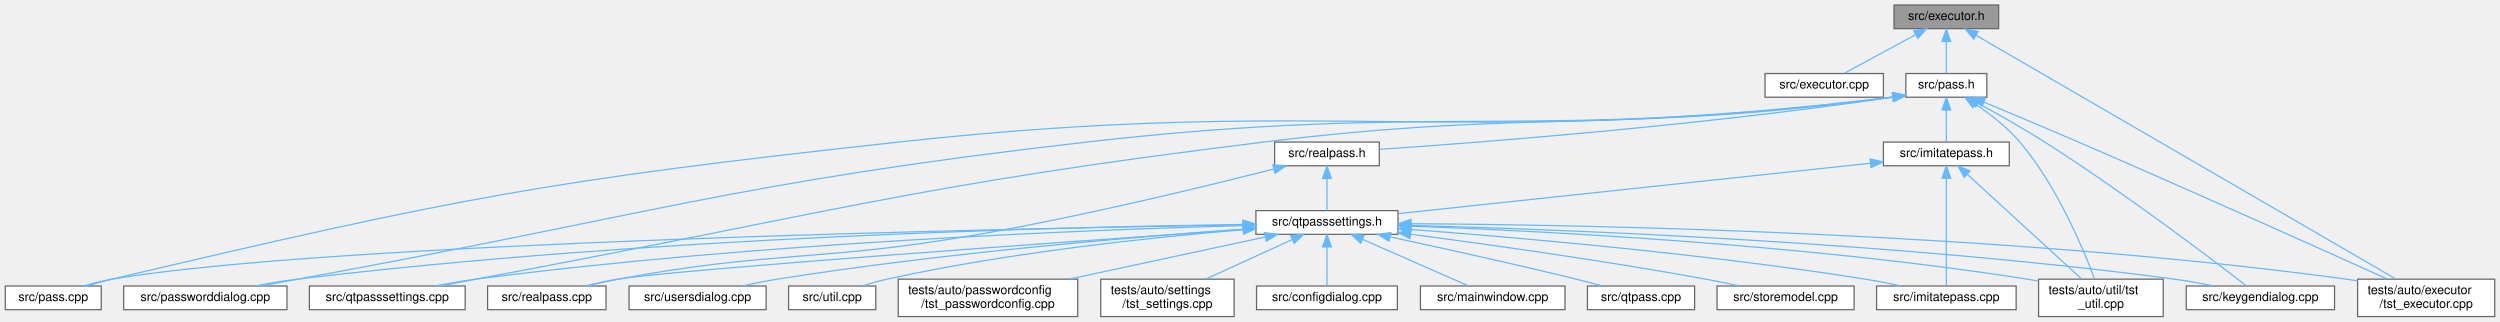
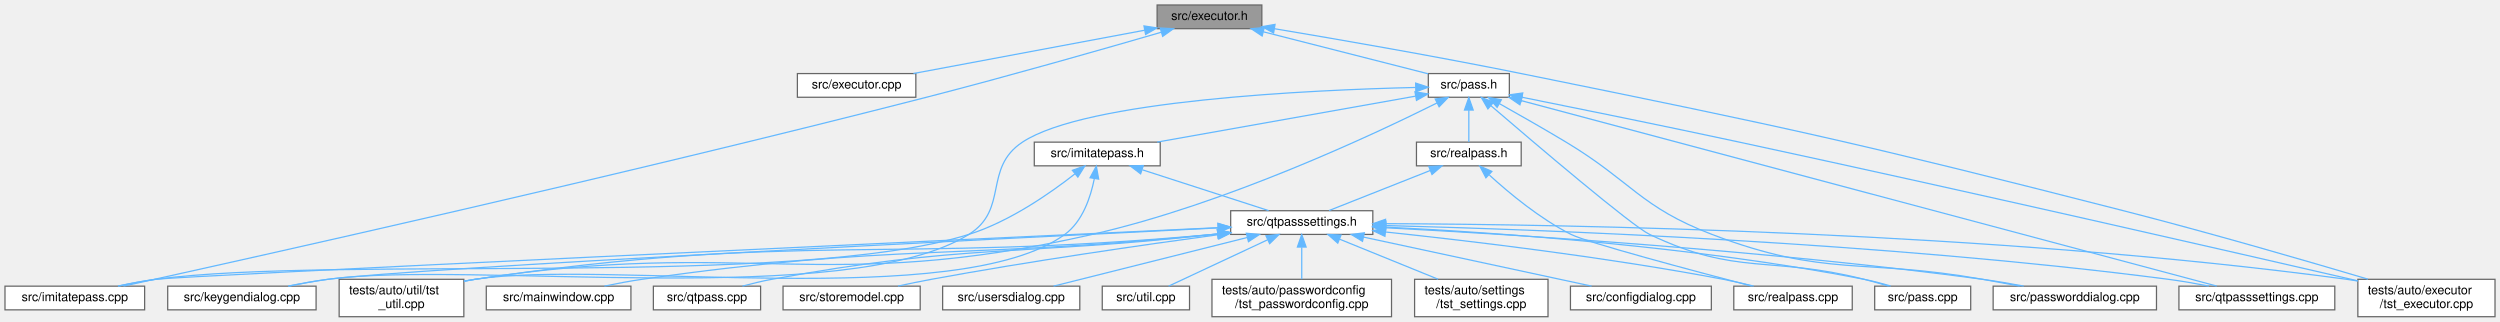
- <svg xmlns="http://www.w3.org/2000/svg" xmlns:xlink="http://www.w3.org/1999/xlink" width="2006pt" height="258pt" viewBox="0.00 0.00 2005.50 258.00">
+ <svg xmlns="http://www.w3.org/2000/svg" xmlns:xlink="http://www.w3.org/1999/xlink" width="2005pt" height="258pt" viewBox="0.00 0.00 2005.00 258.00">
  <g id="graph0" class="graph" transform="scale(1 1) rotate(0) translate(4 254)">
    <g id="Node000001" class="node">
      <g id="a_Node000001">
        <a xlink:title=" ">
-           <polygon fill="#999999" stroke="#666666" points="1599.5,-250 1515.5,-250 1515.5,-231 1599.5,-231 1599.5,-250" />
-           <text text-anchor="middle" x="1557.5" y="-238" font-family="Helvetica,sans-Serif" font-size="10.00">src/executor.h</text>
+           <polygon fill="#999999" stroke="#666666" points="1008,-250 924,-250 924,-231 1008,-231 1008,-250" />
+           <text text-anchor="middle" x="966" y="-238" font-family="Helvetica,sans-Serif" font-size="10.00">src/executor.h</text>
        </a>
      </g>
    </g>
    <g id="Node000002" class="node">
      <g id="a_Node000002">
        <a xlink:href="executor_8cpp.html" target="_top" xlink:title=" ">
-           <polygon fill="white" stroke="#666666" points="1507,-195 1412,-195 1412,-176 1507,-176 1507,-195" />
-           <text text-anchor="middle" x="1459.5" y="-183" font-family="Helvetica,sans-Serif" font-size="10.00">src/executor.cpp</text>
+           <polygon fill="white" stroke="#666666" points="730.5,-195 635.5,-195 635.5,-176 730.5,-176 730.5,-195" />
+           <text text-anchor="middle" x="683" y="-183" font-family="Helvetica,sans-Serif" font-size="10.00">src/executor.cpp</text>
        </a>
      </g>
    </g>
    <g id="edge1_Node000001_Node000002" class="edge">
      <g id="a_edge1_Node000001_Node000002">
        <a xlink:title=" ">
-           <path fill="none" stroke="#63b8ff" d="M1532.47,-225.97C1514.56,-216.28 1490.97,-203.52 1475.53,-195.17" />
-           <polygon fill="#63b8ff" stroke="#63b8ff" points="1531.29,-229.31 1541.75,-230.98 1534.62,-223.15 1531.29,-229.31" />
+           <path fill="none" stroke="#63b8ff" d="M914.04,-229.77C860.93,-219.82 779.25,-204.53 728.58,-195.04" />
+           <polygon fill="#63b8ff" stroke="#63b8ff" points="913.46,-233.22 923.94,-231.62 914.75,-226.34 913.46,-233.22" />
        </a>
      </g>
    </g>
    <g id="Node000003" class="node">
      <g id="a_Node000003">
-         <a xlink:href="pass_8h.html" target="_top" xlink:title=" ">
-           <polygon fill="white" stroke="#666666" points="1590,-195 1525,-195 1525,-176 1590,-176 1590,-195" />
-           <text text-anchor="middle" x="1557.5" y="-183" font-family="Helvetica,sans-Serif" font-size="10.00">src/pass.h</text>
+         <a xlink:href="imitatepass_8cpp.html" target="_top" xlink:title=" ">
+           <polygon fill="white" stroke="#666666" points="112,-24.5 0,-24.5 0,-5.5 112,-5.5 112,-24.5" />
+           <text text-anchor="middle" x="56" y="-12.5" font-family="Helvetica,sans-Serif" font-size="10.00">src/imitatepass.cpp</text>
        </a>
      </g>
    </g>
    <g id="edge2_Node000001_Node000003" class="edge">
      <g id="a_edge2_Node000001_Node000003">
        <a xlink:title=" ">
-           <path fill="none" stroke="#63b8ff" d="M1557.5,-220.66C1557.5,-211.93 1557.5,-201.99 1557.5,-195.09" />
-           <polygon fill="#63b8ff" stroke="#63b8ff" points="1554,-220.75 1557.5,-230.75 1561,-220.75 1554,-220.75" />
+           <path fill="none" stroke="#63b8ff" d="M927.42,-228.17C882.36,-215.06 805.51,-193.09 739,-176 495.12,-113.35 199.68,-47.54 95.03,-24.53" />
+           <polygon fill="#63b8ff" stroke="#63b8ff" points="926.5,-231.54 937.08,-230.98 928.46,-224.82 926.5,-231.54" />
+         </a>
+       </g>
+     </g>
+     <g id="Node000004" class="node">
+       <g id="a_Node000004">
+         <a xlink:href="pass_8h.html" target="_top" xlink:title=" ">
+           <polygon fill="white" stroke="#666666" points="1206.5,-195 1141.5,-195 1141.5,-176 1206.5,-176 1206.5,-195" />
+           <text text-anchor="middle" x="1174" y="-183" font-family="Helvetica,sans-Serif" font-size="10.00">src/pass.h</text>
+         </a>
+       </g>
+     </g>
+     <g id="edge3_Node000001_Node000004" class="edge">
+       <g id="a_edge3_Node000001_Node000004">
+         <a xlink:title=" ">
+           <path fill="none" stroke="#63b8ff" d="M1009.26,-228.48C1048.58,-218.46 1105.74,-203.89 1141.35,-194.82" />
+           <polygon fill="#63b8ff" stroke="#63b8ff" points="1008.24,-225.12 999.42,-230.98 1009.97,-231.91 1008.24,-225.12" />
        </a>
      </g>
    </g>
    <g id="Node000018" class="node">
      <g id="a_Node000018">
        <a xlink:href="tst__executor_8cpp.html" target="_top" xlink:title=" ">
-           <polygon fill="white" stroke="#666666" points="1997.5,-30 1887.5,-30 1887.5,0 1997.5,0 1997.5,-30" />
-           <text text-anchor="start" x="1895.5" y="-18" font-family="Helvetica,sans-Serif" font-size="10.00">tests/auto/executor</text>
-           <text text-anchor="middle" x="1942.5" y="-7" font-family="Helvetica,sans-Serif" font-size="10.00">/tst_executor.cpp</text>
-         </a>
-       </g>
-     </g>
-     <g id="edge32_Node000001_Node000018" class="edge">
-       <g id="a_edge32_Node000001_Node000018">
-         <a xlink:title=" ">
-           <path fill="none" stroke="#63b8ff" d="M1581.43,-225.61C1650.35,-185.6 1848.79,-70.4 1918.19,-30.12" />
-           <polygon fill="#63b8ff" stroke="#63b8ff" points="1579.48,-222.69 1572.59,-230.74 1583,-228.74 1579.48,-222.69" />
-         </a>
-       </g>
-     </g>
-     <g id="Node000004" class="node">
-       <g id="a_Node000004">
+           <polygon fill="white" stroke="#666666" points="1997,-30 1887,-30 1887,0 1997,0 1997,-30" />
+           <text text-anchor="start" x="1895" y="-18" font-family="Helvetica,sans-Serif" font-size="10.00">tests/auto/executor</text>
+           <text text-anchor="middle" x="1942" y="-7" font-family="Helvetica,sans-Serif" font-size="10.00">/tst_executor.cpp</text>
+         </a>
+       </g>
+     </g>
+     <g id="edge33_Node000001_Node000018" class="edge">
+       <g id="a_edge33_Node000001_Node000018">
+         <a xlink:title=" ">
+           <path fill="none" stroke="#63b8ff" d="M1018.19,-230.96C1068.87,-222.49 1147.89,-208.81 1216,-195 1431.77,-151.25 1485.7,-139.53 1699,-85 1767.62,-67.46 1846.37,-44.59 1895.16,-30.09" />
+           <polygon fill="#63b8ff" stroke="#63b8ff" points="1017.43,-227.54 1008.14,-232.63 1018.58,-234.44 1017.43,-227.54" />
+         </a>
+       </g>
+     </g>
+     <g id="Node000005" class="node">
+       <g id="a_Node000005">
        <a xlink:href="imitatepass_8h.html" target="_top" xlink:title=" ">
-           <polygon fill="white" stroke="#666666" points="1608,-140 1507,-140 1507,-121 1608,-121 1608,-140" />
-           <text text-anchor="middle" x="1557.5" y="-128" font-family="Helvetica,sans-Serif" font-size="10.00">src/imitatepass.h</text>
-         </a>
-       </g>
-     </g>
-     <g id="edge3_Node000003_Node000004" class="edge">
-       <g id="a_edge3_Node000003_Node000004">
-         <a xlink:title=" ">
-           <path fill="none" stroke="#63b8ff" d="M1557.5,-165.66C1557.5,-156.93 1557.5,-146.99 1557.5,-140.09" />
-           <polygon fill="#63b8ff" stroke="#63b8ff" points="1554,-165.75 1557.5,-175.75 1561,-165.75 1554,-165.75" />
+           <polygon fill="white" stroke="#666666" points="926.5,-140 825.5,-140 825.5,-121 926.5,-121 926.5,-140" />
+           <text text-anchor="middle" x="876" y="-128" font-family="Helvetica,sans-Serif" font-size="10.00">src/imitatepass.h</text>
+         </a>
+       </g>
+     </g>
+     <g id="edge4_Node000004_Node000005" class="edge">
+       <g id="a_edge4_Node000004_Node000005">
+         <a xlink:title=" ">
+           <path fill="none" stroke="#63b8ff" d="M1131.16,-176.88C1076.25,-167.11 981.31,-150.23 924.02,-140.04" />
+           <polygon fill="#63b8ff" stroke="#63b8ff" points="1130.8,-180.37 1141.26,-178.68 1132.02,-173.48 1130.8,-180.37" />
        </a>
      </g>
    </g>
    <g id="Node000008" class="node">
      <g id="a_Node000008">
        <a xlink:href="keygendialog_8cpp.html" target="_top" xlink:title=" ">
-           <polygon fill="white" stroke="#666666" points="1869,-24.5 1750,-24.5 1750,-5.5 1869,-5.5 1869,-24.5" />
-           <text text-anchor="middle" x="1809.5" y="-12.5" font-family="Helvetica,sans-Serif" font-size="10.00">src/keygendialog.cpp</text>
-         </a>
-       </g>
-     </g>
-     <g id="edge23_Node000003_Node000008" class="edge">
-       <g id="a_edge23_Node000003_Node000008">
-         <a xlink:title=" ">
-           <path fill="none" stroke="#63b8ff" d="M1582.93,-171.09C1598.62,-162.59 1619.02,-151.14 1636.5,-140 1699.76,-99.68 1771.48,-45.33 1798.46,-24.56" />
-           <polygon fill="#63b8ff" stroke="#63b8ff" points="1581,-168.16 1573.84,-175.97 1584.31,-174.32 1581,-168.16" />
+           <polygon fill="white" stroke="#666666" points="249.5,-24.5 130.5,-24.5 130.5,-5.5 249.5,-5.5 249.5,-24.5" />
+           <text text-anchor="middle" x="190" y="-12.5" font-family="Helvetica,sans-Serif" font-size="10.00">src/keygendialog.cpp</text>
+         </a>
+       </g>
+     </g>
+     <g id="edge24_Node000004_Node000008" class="edge">
+       <g id="a_edge24_Node000004_Node000008">
+         <a xlink:title=" ">
+           <path fill="none" stroke="#63b8ff" d="M1131.27,-183.86C1047.83,-181.86 866.92,-173.66 816,-140 784.27,-119.03 805.29,-86.11 773,-66 675.82,-5.45 372.46,-45.42 259,-30 248.7,-28.6 237.64,-26.59 227.45,-24.52" />
+           <polygon fill="#63b8ff" stroke="#63b8ff" points="1131.35,-187.36 1141.43,-184.08 1131.51,-180.36 1131.35,-187.36" />
        </a>
      </g>
    </g>
    <g id="Node000010" class="node">
      <g id="a_Node000010">
        <a xlink:href="pass_8cpp.html" target="_top" xlink:title=" ">
-           <polygon fill="white" stroke="#666666" points="77,-24.5 0,-24.5 0,-5.5 77,-5.5 77,-24.5" />
-           <text text-anchor="middle" x="38.5" y="-12.5" font-family="Helvetica,sans-Serif" font-size="10.00">src/pass.cpp</text>
-         </a>
-       </g>
-     </g>
-     <g id="edge24_Node000003_Node000010" class="edge">
-       <g id="a_edge24_Node000003_Node000010">
-         <a xlink:title=" ">
-           <path fill="none" stroke="#63b8ff" d="M1514.56,-176.11C1160.94,-133.46 1066.59,-178.24 716.5,-140 433.51,-109.09 362.61,-95.19 85.5,-30 78.87,-28.44 71.79,-26.49 65.2,-24.54" />
-           <polygon fill="#63b8ff" stroke="#63b8ff" points="1514.21,-179.6 1524.56,-177.33 1515.06,-172.65 1514.21,-179.6" />
+           <polygon fill="white" stroke="#666666" points="1576.5,-24.5 1499.5,-24.5 1499.5,-5.5 1576.5,-5.5 1576.5,-24.5" />
+           <text text-anchor="middle" x="1538" y="-12.5" font-family="Helvetica,sans-Serif" font-size="10.00">src/pass.cpp</text>
+         </a>
+       </g>
+     </g>
+     <g id="edge25_Node000004_Node000010" class="edge">
+       <g id="a_edge25_Node000004_Node000010">
+         <a xlink:title=" ">
+           <path fill="none" stroke="#63b8ff" d="M1191.65,-169.28C1227.06,-138.86 1304.61,-72.88 1319,-66 1389.47,-32.33 1415.29,-49.16 1491,-30 1497.44,-28.37 1504.32,-26.43 1510.77,-24.53" />
+           <polygon fill="#63b8ff" stroke="#63b8ff" points="1189.3,-166.68 1184,-175.86 1193.86,-171.99 1189.3,-166.68" />
        </a>
      </g>
    </g>
    <g id="Node000011" class="node">
      <g id="a_Node000011">
        <a xlink:href="passworddialog_8cpp.html" target="_top" xlink:title=" ">
-           <polygon fill="white" stroke="#666666" points="226,-24.5 95,-24.5 95,-5.5 226,-5.5 226,-24.5" />
-           <text text-anchor="middle" x="160.5" y="-12.5" font-family="Helvetica,sans-Serif" font-size="10.00">src/passworddialog.cpp</text>
-         </a>
-       </g>
-     </g>
-     <g id="edge25_Node000003_Node000011" class="edge">
-       <g id="a_edge25_Node000003_Node000011">
-         <a xlink:title=" ">
-           <path fill="none" stroke="#63b8ff" d="M1514.27,-176.06C1227.61,-140.07 1150.72,-172.36 867.5,-140 583.8,-107.58 515.46,-80.99 234.5,-30 224.98,-28.27 214.78,-26.37 205.09,-24.55" />
-           <polygon fill="#63b8ff" stroke="#63b8ff" points="1514.2,-179.58 1524.56,-177.37 1515.08,-172.63 1514.2,-179.58" />
+           <polygon fill="white" stroke="#666666" points="1725.5,-24.5 1594.5,-24.5 1594.5,-5.5 1725.5,-5.5 1725.5,-24.5" />
+           <text text-anchor="middle" x="1660" y="-12.5" font-family="Helvetica,sans-Serif" font-size="10.00">src/passworddialog.cpp</text>
+         </a>
+       </g>
+     </g>
+     <g id="edge26_Node000004_Node000011" class="edge">
+       <g id="a_edge26_Node000004_Node000011">
+         <a xlink:title=" ">
+           <path fill="none" stroke="#63b8ff" d="M1198.58,-170.85C1214.02,-162.19 1234.29,-150.64 1252,-140 1304.73,-108.3 1311.51,-87.92 1369,-66 1460.35,-31.18 1489.74,-47.09 1586,-30 1595.66,-28.29 1606,-26.37 1615.81,-24.53" />
+           <polygon fill="#63b8ff" stroke="#63b8ff" points="1196.68,-167.91 1189.66,-175.84 1200.1,-174.02 1196.68,-167.91" />
        </a>
      </g>
    </g>
    <g id="Node000013" class="node">
      <g id="a_Node000013">
        <a xlink:href="qtpasssettings_8cpp.html" target="_top" xlink:title=" ">
-           <polygon fill="white" stroke="#666666" points="369,-24.5 244,-24.5 244,-5.5 369,-5.5 369,-24.5" />
-           <text text-anchor="middle" x="306.5" y="-12.5" font-family="Helvetica,sans-Serif" font-size="10.00">src/qtpasssettings.cpp</text>
-         </a>
-       </g>
-     </g>
-     <g id="edge26_Node000003_Node000013" class="edge">
-       <g id="a_edge26_Node000003_Node000013">
-         <a xlink:title=" ">
-           <path fill="none" stroke="#63b8ff" d="M1514.45,-176.05C1290.35,-146.2 1230.01,-166.96 1009.5,-140 726.5,-105.39 657.82,-82.03 377.5,-30 368.24,-28.28 358.31,-26.37 348.89,-24.52" />
-           <polygon fill="#63b8ff" stroke="#63b8ff" points="1514.17,-179.55 1524.55,-177.42 1515.11,-172.61 1514.17,-179.55" />
-         </a>
-       </g>
-     </g>
-     <g id="edge30_Node000003_Node000018" class="edge">
-       <g id="a_edge30_Node000003_Node000018">
-         <a xlink:title=" ">
-           <path fill="none" stroke="#63b8ff" d="M1587.73,-172C1608.98,-163.18 1638.04,-151 1663.5,-140 1753.76,-101 1859.71,-53.41 1911.21,-30.16" />
-           <polygon fill="#63b8ff" stroke="#63b8ff" points="1586.17,-168.86 1578.27,-175.93 1588.85,-175.33 1586.17,-168.86" />
+           <polygon fill="white" stroke="#666666" points="1868.5,-24.5 1743.5,-24.5 1743.5,-5.5 1868.5,-5.5 1868.5,-24.5" />
+           <text text-anchor="middle" x="1806" y="-12.5" font-family="Helvetica,sans-Serif" font-size="10.00">src/qtpasssettings.cpp</text>
+         </a>
+       </g>
+     </g>
+     <g id="edge27_Node000004_Node000013" class="edge">
+       <g id="a_edge27_Node000004_Node000013">
+         <a xlink:title=" ">
+           <path fill="none" stroke="#63b8ff" d="M1215.99,-173.3C1334.31,-141.76 1668.6,-52.63 1773.85,-24.57" />
+           <polygon fill="#63b8ff" stroke="#63b8ff" points="1214.97,-169.95 1206.21,-175.91 1216.77,-176.72 1214.97,-169.95" />
+         </a>
+       </g>
+     </g>
+     <g id="edge31_Node000004_Node000018" class="edge">
+       <g id="a_edge31_Node000004_Node000018">
+         <a xlink:title=" ">
+           <path fill="none" stroke="#63b8ff" d="M1216.77,-175.98C1260.57,-167.2 1330.61,-152.99 1391,-140 1572.9,-100.89 1787.86,-51.63 1886.94,-28.76" />
+           <polygon fill="#63b8ff" stroke="#63b8ff" points="1215.88,-172.59 1206.76,-177.98 1217.25,-179.45 1215.88,-172.59" />
        </a>
      </g>
    </g>
    <g id="Node000021" class="node">
      <g id="a_Node000021">
        <a xlink:href="tst__util_8cpp.html" target="_top" xlink:title=" ">
-           <polygon fill="white" stroke="#666666" points="1731.5,-30 1631.5,-30 1631.5,0 1731.5,0 1731.5,-30" />
-           <text text-anchor="start" x="1639.5" y="-18" font-family="Helvetica,sans-Serif" font-size="10.00">tests/auto/util/tst</text>
-           <text text-anchor="middle" x="1681.5" y="-7" font-family="Helvetica,sans-Serif" font-size="10.00">_util.cpp</text>
-         </a>
-       </g>
-     </g>
-     <g id="edge31_Node000003_Node000021" class="edge">
-       <g id="a_edge31_Node000003_Node000021">
-         <a xlink:title=" ">
-           <path fill="none" stroke="#63b8ff" d="M1580.77,-170.48C1592.52,-162.59 1606.38,-151.93 1616.5,-140 1646.07,-105.16 1667.26,-54.62 1676.44,-30.22" />
-           <polygon fill="#63b8ff" stroke="#63b8ff" points="1578.8,-167.59 1572.3,-175.95 1582.6,-173.47 1578.8,-167.59" />
+           <polygon fill="white" stroke="#666666" points="368,-30 268,-30 268,0 368,0 368,-30" />
+           <text text-anchor="start" x="276" y="-18" font-family="Helvetica,sans-Serif" font-size="10.00">tests/auto/util/tst</text>
+           <text text-anchor="middle" x="318" y="-7" font-family="Helvetica,sans-Serif" font-size="10.00">_util.cpp</text>
+         </a>
+       </g>
+     </g>
+     <g id="edge32_Node000004_Node000021" class="edge">
+       <g id="a_edge32_Node000004_Node000021">
+         <a xlink:title=" ">
+           <path fill="none" stroke="#63b8ff" d="M1148.56,-171.46C1097.61,-146.04 978.81,-90.25 872,-66 656.89,-17.16 595.01,-63.57 377,-30 374.09,-29.55 371.1,-29.03 368.1,-28.47" />
+           <polygon fill="#63b8ff" stroke="#63b8ff" points="1147.03,-174.61 1157.54,-175.97 1150.18,-168.35 1147.03,-174.61" />
        </a>
      </g>
    </g>
    <g id="Node000022" class="node">
      <g id="a_Node000022">
        <a xlink:href="realpass_8h.html" target="_top" xlink:title=" ">
-           <polygon fill="white" stroke="#666666" points="1102.5,-140 1018.5,-140 1018.5,-121 1102.5,-121 1102.5,-140" />
-           <text text-anchor="middle" x="1060.5" y="-128" font-family="Helvetica,sans-Serif" font-size="10.00">src/realpass.h</text>
-         </a>
-       </g>
-     </g>
-     <g id="edge27_Node000003_Node000022" class="edge">
-       <g id="a_edge27_Node000003_Node000022">
-         <a xlink:title=" ">
-           <path fill="none" stroke="#63b8ff" d="M1515.09,-176.11C1357.01,-152.82 1181.61,-139.51 1102.71,-134.18" />
-           <polygon fill="#63b8ff" stroke="#63b8ff" points="1514.59,-179.57 1525,-177.58 1515.62,-172.65 1514.59,-179.57" />
-         </a>
-       </g>
-     </g>
-     <g id="Node000005" class="node">
-       <g id="a_Node000005">
-         <a xlink:href="imitatepass_8cpp.html" target="_top" xlink:title=" ">
-           <polygon fill="white" stroke="#666666" points="1613.5,-24.5 1501.5,-24.5 1501.5,-5.5 1613.5,-5.5 1613.5,-24.5" />
-           <text text-anchor="middle" x="1557.5" y="-12.5" font-family="Helvetica,sans-Serif" font-size="10.00">src/imitatepass.cpp</text>
-         </a>
-       </g>
-     </g>
-     <g id="edge4_Node000004_Node000005" class="edge">
-       <g id="a_edge4_Node000004_Node000005">
-         <a xlink:title=" ">
-           <path fill="none" stroke="#63b8ff" d="M1557.5,-110.65C1557.5,-85.74 1557.5,-42.88 1557.5,-24.63" />
-           <polygon fill="#63b8ff" stroke="#63b8ff" points="1554,-110.97 1557.5,-120.97 1561,-110.97 1554,-110.97" />
+           <polygon fill="white" stroke="#666666" points="1216,-140 1132,-140 1132,-121 1216,-121 1216,-140" />
+           <text text-anchor="middle" x="1174" y="-128" font-family="Helvetica,sans-Serif" font-size="10.00">src/realpass.h</text>
+         </a>
+       </g>
+     </g>
+     <g id="edge28_Node000004_Node000022" class="edge">
+       <g id="a_edge28_Node000004_Node000022">
+         <a xlink:title=" ">
+           <path fill="none" stroke="#63b8ff" d="M1174,-165.66C1174,-156.93 1174,-146.99 1174,-140.09" />
+           <polygon fill="#63b8ff" stroke="#63b8ff" points="1170.5,-165.75 1174,-175.75 1177.5,-165.75 1170.5,-165.75" />
+         </a>
+       </g>
+     </g>
+     <g id="edge5_Node000005_Node000003" class="edge">
+       <g id="a_edge5_Node000005_Node000003">
+         <a xlink:title=" ">
+           <path fill="none" stroke="#63b8ff" d="M858.04,-114.51C838.51,-99.2 805.68,-76.25 773,-66 634.54,-22.59 264.82,-49.34 121,-30 111.16,-28.68 100.6,-26.66 90.91,-24.57" />
+           <polygon fill="#63b8ff" stroke="#63b8ff" points="856.05,-117.4 866.04,-120.94 860.44,-111.95 856.05,-117.4" />
        </a>
      </g>
    </g>
    <g id="Node000006" class="node">
      <g id="a_Node000006">
        <a xlink:href="qtpasssettings_8h.html" target="_top" xlink:title=" ">
-           <polygon fill="white" stroke="#666666" points="1117.5,-85 1003.5,-85 1003.5,-66 1117.5,-66 1117.5,-85" />
-           <text text-anchor="middle" x="1060.5" y="-73" font-family="Helvetica,sans-Serif" font-size="10.00">src/qtpasssettings.h</text>
-         </a>
-       </g>
-     </g>
-     <g id="edge5_Node000004_Node000006" class="edge">
-       <g id="a_edge5_Node000004_Node000006">
-         <a xlink:title=" ">
-           <path fill="none" stroke="#63b8ff" d="M1496.43,-122.99C1399.59,-112.66 1212.13,-92.67 1117.74,-82.6" />
-           <polygon fill="#63b8ff" stroke="#63b8ff" points="1496.33,-126.5 1506.65,-124.08 1497.08,-119.54 1496.33,-126.5" />
-         </a>
-       </g>
-     </g>
-     <g id="edge22_Node000004_Node000021" class="edge">
-       <g id="a_edge22_Node000004_Node000021">
-         <a xlink:title=" ">
-           <path fill="none" stroke="#63b8ff" d="M1574.48,-113.96C1598.66,-91.82 1642.67,-51.54 1666.01,-30.18" />
-           <polygon fill="#63b8ff" stroke="#63b8ff" points="1571.83,-111.64 1566.82,-120.97 1576.56,-116.8 1571.83,-111.64" />
-         </a>
-       </g>
-     </g>
-     <g id="edge7_Node000006_Node000005" class="edge">
-       <g id="a_edge7_Node000006_Node000005">
-         <a xlink:title=" ">
-           <path fill="none" stroke="#63b8ff" d="M1127.77,-69.86C1213,-63.47 1364.24,-50.36 1492.5,-30 1501.85,-28.52 1511.88,-26.55 1521.19,-24.55" />
-           <polygon fill="#63b8ff" stroke="#63b8ff" points="1127.43,-66.38 1117.71,-70.61 1127.95,-73.36 1127.43,-66.38" />
+           <polygon fill="white" stroke="#666666" points="1097,-85 983,-85 983,-66 1097,-66 1097,-85" />
+           <text text-anchor="middle" x="1040" y="-73" font-family="Helvetica,sans-Serif" font-size="10.00">src/qtpasssettings.h</text>
+         </a>
+       </g>
+     </g>
+     <g id="edge6_Node000005_Node000006" class="edge">
+       <g id="a_edge6_Node000005_Node000006">
+         <a xlink:title=" ">
+           <path fill="none" stroke="#63b8ff" d="M912.21,-117.8C942.82,-107.91 985.95,-93.97 1013.44,-85.08" />
+           <polygon fill="#63b8ff" stroke="#63b8ff" points="910.79,-114.58 902.35,-120.98 912.94,-121.24 910.79,-114.58" />
+         </a>
+       </g>
+     </g>
+     <g id="edge23_Node000005_Node000021" class="edge">
+       <g id="a_edge23_Node000005_Node000021">
+         <a xlink:title=" ">
+           <path fill="none" stroke="#63b8ff" d="M873.65,-110.73C870.74,-96.03 864.28,-76.39 850,-66 764.76,-3.97 481.16,-46.22 377,-30 374.09,-29.55 371.11,-29.02 368.11,-28.45" />
+           <polygon fill="#63b8ff" stroke="#63b8ff" points="870.22,-111.45 875.25,-120.78 877.13,-110.35 870.22,-111.45" />
+         </a>
+       </g>
+     </g>
+     <g id="edge8_Node000006_Node000003" class="edge">
+       <g id="a_edge8_Node000006_Node000003">
+         <a xlink:title=" ">
+           <path fill="none" stroke="#63b8ff" d="M972.79,-71.39C764.45,-61.74 142.09,-32.76 121,-30 111.04,-28.7 100.35,-26.66 90.56,-24.54" />
+           <polygon fill="#63b8ff" stroke="#63b8ff" points="972.84,-74.9 982.99,-71.86 973.16,-67.91 972.84,-74.9" />
        </a>
      </g>
    </g>
    <g id="Node000007" class="node">
      <g id="a_Node000007">
        <a xlink:href="configdialog_8cpp.html" target="_top" xlink:title=" ">
-           <polygon fill="white" stroke="#666666" points="1117,-24.5 1004,-24.5 1004,-5.5 1117,-5.5 1117,-24.5" />
-           <text text-anchor="middle" x="1060.5" y="-12.5" font-family="Helvetica,sans-Serif" font-size="10.00">src/configdialog.cpp</text>
-         </a>
-       </g>
-     </g>
-     <g id="edge6_Node000006_Node000007" class="edge">
-       <g id="a_edge6_Node000006_Node000007">
-         <a xlink:title=" ">
-           <path fill="none" stroke="#63b8ff" d="M1060.5,-55.66C1060.5,-45.24 1060.5,-32.8 1060.5,-24.67" />
-           <polygon fill="#63b8ff" stroke="#63b8ff" points="1057,-55.87 1060.5,-65.87 1064,-55.87 1057,-55.87" />
-         </a>
-       </g>
-     </g>
-     <g id="edge8_Node000006_Node000008" class="edge">
-       <g id="a_edge8_Node000006_Node000008">
-         <a xlink:title=" ">
-           <path fill="none" stroke="#63b8ff" d="M1127.96,-73.1C1250.46,-69.88 1517.45,-59.79 1740.5,-30 1750.8,-28.62 1761.86,-26.62 1772.05,-24.55" />
-           <polygon fill="#63b8ff" stroke="#63b8ff" points="1127.53,-69.61 1117.62,-73.36 1127.71,-76.6 1127.53,-69.61" />
+           <polygon fill="white" stroke="#666666" points="1368.5,-24.5 1255.5,-24.5 1255.5,-5.5 1368.5,-5.5 1368.5,-24.5" />
+           <text text-anchor="middle" x="1312" y="-12.5" font-family="Helvetica,sans-Serif" font-size="10.00">src/configdialog.cpp</text>
+         </a>
+       </g>
+     </g>
+     <g id="edge7_Node000006_Node000007" class="edge">
+       <g id="a_edge7_Node000006_Node000007">
+         <a xlink:title=" ">
+           <path fill="none" stroke="#63b8ff" d="M1089.64,-63.83C1131.57,-54.82 1193.22,-41.57 1247,-30 1255.24,-28.23 1264.06,-26.33 1272.47,-24.52" />
+           <polygon fill="#63b8ff" stroke="#63b8ff" points="1088.73,-60.45 1079.68,-65.97 1090.2,-67.29 1088.73,-60.45" />
+         </a>
+       </g>
+     </g>
+     <g id="edge9_Node000006_Node000008" class="edge">
+       <g id="a_edge9_Node000006_Node000008">
+         <a xlink:title=" ">
+           <path fill="none" stroke="#63b8ff" d="M972.78,-71.22C796.33,-62.54 328.7,-39.01 259,-30 248.57,-28.65 237.37,-26.63 227.08,-24.54" />
+           <polygon fill="#63b8ff" stroke="#63b8ff" points="972.81,-74.73 982.97,-71.72 973.16,-67.74 972.81,-74.73" />
        </a>
      </g>
    </g>
    <g id="Node000009" class="node">
      <g id="a_Node000009">
        <a xlink:href="mainwindow_8cpp.html" target="_top" xlink:title=" ">
-           <polygon fill="white" stroke="#666666" points="1251.5,-24.5 1135.5,-24.5 1135.5,-5.5 1251.5,-5.5 1251.5,-24.5" />
-           <text text-anchor="middle" x="1193.5" y="-12.5" font-family="Helvetica,sans-Serif" font-size="10.00">src/mainwindow.cpp</text>
-         </a>
-       </g>
-     </g>
-     <g id="edge9_Node000006_Node000009" class="edge">
-       <g id="a_edge9_Node000006_Node000009">
-         <a xlink:title=" ">
-           <path fill="none" stroke="#63b8ff" d="M1089.07,-61.93C1114.75,-50.64 1151.77,-34.36 1174.14,-24.52" />
-           <polygon fill="#63b8ff" stroke="#63b8ff" points="1087.58,-58.76 1079.84,-65.99 1090.4,-65.17 1087.58,-58.76" />
-         </a>
-       </g>
-     </g>
-     <g id="edge10_Node000006_Node000010" class="edge">
-       <g id="a_edge10_Node000006_Node000010">
-         <a xlink:title=" ">
-           <path fill="none" stroke="#63b8ff" d="M993.06,-73.56C802.15,-70.56 260.53,-59.6 85.5,-30 78.11,-28.75 70.25,-26.71 63.11,-24.56" />
-           <polygon fill="#63b8ff" stroke="#63b8ff" points="993.18,-77.06 1003.23,-73.72 993.29,-70.06 993.18,-77.06" />
-         </a>
-       </g>
-     </g>
-     <g id="edge11_Node000006_Node000011" class="edge">
-       <g id="a_edge11_Node000006_Node000011">
-         <a xlink:title=" ">
-           <path fill="none" stroke="#63b8ff" d="M993.22,-73.9C852.08,-71.99 514.94,-63.93 234.5,-30 223.34,-28.65 211.32,-26.63 200.29,-24.53" />
-           <polygon fill="#63b8ff" stroke="#63b8ff" points="993.4,-77.41 1003.44,-74.04 993.49,-70.41 993.4,-77.41" />
+           <polygon fill="white" stroke="#666666" points="502,-24.5 386,-24.5 386,-5.5 502,-5.5 502,-24.5" />
+           <text text-anchor="middle" x="444" y="-12.5" font-family="Helvetica,sans-Serif" font-size="10.00">src/mainwindow.cpp</text>
+         </a>
+       </g>
+     </g>
+     <g id="edge10_Node000006_Node000009" class="edge">
+       <g id="a_edge10_Node000006_Node000009">
+         <a xlink:title=" ">
+           <path fill="none" stroke="#63b8ff" d="M972.36,-66.34C971.23,-66.22 970.11,-66.11 969,-66 765.81,-45.86 713.12,-58.94 511,-30 501.12,-28.59 490.51,-26.59 480.71,-24.55" />
+           <polygon fill="#63b8ff" stroke="#63b8ff" points="972.36,-69.86 982.67,-67.43 973.1,-62.9 972.36,-69.86" />
+         </a>
+       </g>
+     </g>
+     <g id="edge11_Node000006_Node000010" class="edge">
+       <g id="a_edge11_Node000006_Node000010">
+         <a xlink:title=" ">
+           <path fill="none" stroke="#63b8ff" d="M1107.3,-71.87C1195.95,-67.5 1356.4,-56.44 1491,-30 1498.02,-28.62 1505.49,-26.64 1512.36,-24.6" />
+           <polygon fill="#63b8ff" stroke="#63b8ff" points="1106.93,-68.39 1097.11,-72.36 1107.27,-75.38 1106.93,-68.39" />
+         </a>
+       </g>
+     </g>
+     <g id="edge12_Node000006_Node000011" class="edge">
+       <g id="a_edge12_Node000006_Node000011">
+         <a xlink:title=" ">
+           <path fill="none" stroke="#63b8ff" d="M1107.49,-71.3C1210.86,-65.88 1414.46,-53.15 1586,-30 1596.75,-28.55 1608.31,-26.57 1619.03,-24.55" />
+           <polygon fill="#63b8ff" stroke="#63b8ff" points="1107.01,-67.82 1097.2,-71.83 1107.37,-74.81 1107.01,-67.82" />
        </a>
      </g>
    </g>
    <g id="Node000012" class="node">
      <g id="a_Node000012">
        <a xlink:href="qtpass_8cpp.html" target="_top" xlink:title=" ">
-           <polygon fill="white" stroke="#666666" points="1355.5,-24.5 1269.5,-24.5 1269.5,-5.5 1355.5,-5.5 1355.5,-24.5" />
-           <text text-anchor="middle" x="1312.5" y="-12.5" font-family="Helvetica,sans-Serif" font-size="10.00">src/qtpass.cpp</text>
-         </a>
-       </g>
-     </g>
-     <g id="edge12_Node000006_Node000012" class="edge">
-       <g id="a_edge12_Node000006_Node000012">
-         <a xlink:title=" ">
-           <path fill="none" stroke="#63b8ff" d="M1111.13,-63.88C1151.65,-55.23 1209.87,-42.44 1260.5,-30 1267.4,-28.3 1274.79,-26.38 1281.76,-24.52" />
-           <polygon fill="#63b8ff" stroke="#63b8ff" points="1110.28,-60.48 1101.23,-65.99 1111.74,-67.33 1110.28,-60.48" />
-         </a>
-       </g>
-     </g>
-     <g id="edge13_Node000006_Node000013" class="edge">
-       <g id="a_edge13_Node000006_Node000013">
-         <a xlink:title=" ">
-           <path fill="none" stroke="#63b8ff" d="M993.13,-73C870.28,-69.63 601.84,-59.3 377.5,-30 366.91,-28.62 355.53,-26.61 345.04,-24.54" />
-           <polygon fill="#63b8ff" stroke="#63b8ff" points="993.05,-76.5 1003.14,-73.27 993.24,-69.5 993.05,-76.5" />
+           <polygon fill="white" stroke="#666666" points="606,-24.5 520,-24.5 520,-5.5 606,-5.5 606,-24.5" />
+           <text text-anchor="middle" x="563" y="-12.5" font-family="Helvetica,sans-Serif" font-size="10.00">src/qtpass.cpp</text>
+         </a>
+       </g>
+     </g>
+     <g id="edge13_Node000006_Node000012" class="edge">
+       <g id="a_edge13_Node000006_Node000012">
+         <a xlink:title=" ">
+           <path fill="none" stroke="#63b8ff" d="M972.36,-66.37C971.23,-66.25 970.11,-66.12 969,-66 811.82,-48.6 770.53,-58.65 615,-30 607.28,-28.58 599.02,-26.58 591.42,-24.54" />
+           <polygon fill="#63b8ff" stroke="#63b8ff" points="972.33,-69.89 982.66,-67.55 973.12,-62.94 972.33,-69.89" />
+         </a>
+       </g>
+     </g>
+     <g id="edge14_Node000006_Node000013" class="edge">
+       <g id="a_edge14_Node000006_Node000013">
+         <a xlink:title=" ">
+           <path fill="none" stroke="#63b8ff" d="M1107.6,-73.1C1232.17,-69.88 1506.14,-59.76 1735,-30 1745.59,-28.62 1756.97,-26.62 1767.46,-24.55" />
+           <polygon fill="#63b8ff" stroke="#63b8ff" points="1107.36,-69.61 1097.45,-73.36 1107.54,-76.61 1107.36,-69.61" />
        </a>
      </g>
    </g>
    <g id="Node000014" class="node">
      <g id="a_Node000014">
        <a xlink:href="realpass_8cpp.html" target="_top" xlink:title=" ">
-           <polygon fill="white" stroke="#666666" points="482,-24.5 387,-24.5 387,-5.5 482,-5.5 482,-24.5" />
-           <text text-anchor="middle" x="434.5" y="-12.5" font-family="Helvetica,sans-Serif" font-size="10.00">src/realpass.cpp</text>
-         </a>
-       </g>
-     </g>
-     <g id="edge14_Node000006_Node000014" class="edge">
-       <g id="a_edge14_Node000006_Node000014">
-         <a xlink:title=" ">
-           <path fill="none" stroke="#63b8ff" d="M993.15,-69.85C853.19,-60.1 539.88,-37.78 491.5,-30 482.95,-28.62 473.79,-26.62 465.37,-24.55" />
-           <polygon fill="#63b8ff" stroke="#63b8ff" points="993.1,-73.36 1003.32,-70.56 993.59,-66.37 993.1,-73.36" />
+           <polygon fill="white" stroke="#666666" points="1481.5,-24.5 1386.5,-24.5 1386.5,-5.5 1481.5,-5.5 1481.5,-24.5" />
+           <text text-anchor="middle" x="1434" y="-12.5" font-family="Helvetica,sans-Serif" font-size="10.00">src/realpass.cpp</text>
+         </a>
+       </g>
+     </g>
+     <g id="edge15_Node000006_Node000014" class="edge">
+       <g id="a_edge15_Node000006_Node000014">
+         <a xlink:title=" ">
+           <path fill="none" stroke="#63b8ff" d="M1107.35,-67.92C1175.82,-60.7 1284.81,-47.72 1378,-30 1385.97,-28.48 1394.51,-26.52 1402.45,-24.56" />
+           <polygon fill="#63b8ff" stroke="#63b8ff" points="1106.71,-64.47 1097.13,-68.99 1107.44,-71.43 1106.71,-64.47" />
        </a>
      </g>
    </g>
    <g id="Node000015" class="node">
      <g id="a_Node000015">
        <a xlink:href="storemodel_8cpp.html" target="_top" xlink:title=" ">
-           <polygon fill="white" stroke="#666666" points="1483.5,-24.5 1373.5,-24.5 1373.5,-5.5 1483.5,-5.5 1483.5,-24.5" />
-           <text text-anchor="middle" x="1428.5" y="-12.5" font-family="Helvetica,sans-Serif" font-size="10.00">src/storemodel.cpp</text>
-         </a>
-       </g>
-     </g>
-     <g id="edge15_Node000006_Node000015" class="edge">
-       <g id="a_edge15_Node000006_Node000015">
-         <a xlink:title=" ">
-           <path fill="none" stroke="#63b8ff" d="M1127.57,-66.05C1189.31,-57.95 1283.35,-44.8 1364.5,-30 1373.34,-28.39 1382.82,-26.44 1391.7,-24.51" />
-           <polygon fill="#63b8ff" stroke="#63b8ff" points="1127.03,-62.6 1117.56,-67.36 1127.93,-69.54 1127.03,-62.6" />
+           <polygon fill="white" stroke="#666666" points="734,-24.5 624,-24.5 624,-5.5 734,-5.5 734,-24.5" />
+           <text text-anchor="middle" x="679" y="-12.5" font-family="Helvetica,sans-Serif" font-size="10.00">src/storemodel.cpp</text>
+         </a>
+       </g>
+     </g>
+     <g id="edge16_Node000006_Node000015" class="edge">
+       <g id="a_edge16_Node000006_Node000015">
+         <a xlink:title=" ">
+           <path fill="none" stroke="#63b8ff" d="M972.72,-65.72C912.38,-57.54 821.53,-44.45 743,-30 734.27,-28.39 724.93,-26.47 716.14,-24.56" />
+           <polygon fill="#63b8ff" stroke="#63b8ff" points="972.5,-69.22 982.88,-67.09 973.43,-62.29 972.5,-69.22" />
        </a>
      </g>
    </g>
    <g id="Node000016" class="node">
      <g id="a_Node000016">
        <a xlink:href="usersdialog_8cpp.html" target="_top" xlink:title=" ">
-           <polygon fill="white" stroke="#666666" points="610.5,-24.5 500.5,-24.5 500.5,-5.5 610.5,-5.5 610.5,-24.5" />
-           <text text-anchor="middle" x="555.5" y="-12.5" font-family="Helvetica,sans-Serif" font-size="10.00">src/usersdialog.cpp</text>
-         </a>
-       </g>
-     </g>
-     <g id="edge16_Node000006_Node000016" class="edge">
-       <g id="a_edge16_Node000006_Node000016">
-         <a xlink:title=" ">
-           <path fill="none" stroke="#63b8ff" d="M993.26,-70.13C906.52,-63.93 751.13,-50.97 619.5,-30 610.18,-28.51 600.17,-26.52 590.91,-24.5" />
-           <polygon fill="#63b8ff" stroke="#63b8ff" points="993.27,-73.64 1003.49,-70.85 993.76,-66.65 993.27,-73.64" />
+           <polygon fill="white" stroke="#666666" points="862,-24.5 752,-24.5 752,-5.5 862,-5.5 862,-24.5" />
+           <text text-anchor="middle" x="807" y="-12.5" font-family="Helvetica,sans-Serif" font-size="10.00">src/usersdialog.cpp</text>
+         </a>
+       </g>
+     </g>
+     <g id="edge17_Node000006_Node000016" class="edge">
+       <g id="a_edge17_Node000006_Node000016">
+         <a xlink:title=" ">
+           <path fill="none" stroke="#63b8ff" d="M996.34,-63.54C951.3,-52.23 882.01,-34.83 840.92,-24.52" />
+           <polygon fill="#63b8ff" stroke="#63b8ff" points="995.57,-66.95 1006.12,-65.99 997.27,-60.16 995.57,-66.95" />
        </a>
      </g>
    </g>
    <g id="Node000017" class="node">
      <g id="a_Node000017">
        <a xlink:href="util_8cpp.html" target="_top" xlink:title=" ">
-           <polygon fill="white" stroke="#666666" points="698.5,-24.5 628.5,-24.5 628.5,-5.5 698.5,-5.5 698.5,-24.5" />
-           <text text-anchor="middle" x="663.5" y="-12.5" font-family="Helvetica,sans-Serif" font-size="10.00">src/util.cpp</text>
-         </a>
-       </g>
-     </g>
-     <g id="edge17_Node000006_Node000017" class="edge">
-       <g id="a_edge17_Node000006_Node000017">
-         <a xlink:title=" ">
-           <path fill="none" stroke="#63b8ff" d="M993.18,-69.69C921.69,-63.73 805.68,-51.62 707.5,-30 700.92,-28.55 693.93,-26.55 687.49,-24.51" />
-           <polygon fill="#63b8ff" stroke="#63b8ff" points="993.15,-73.2 1003.4,-70.53 993.72,-66.22 993.15,-73.2" />
-         </a>
-       </g>
-     </g>
-     <g id="edge18_Node000006_Node000018" class="edge">
-       <g id="a_edge18_Node000006_Node000018">
-         <a xlink:title=" ">
-           <path fill="none" stroke="#63b8ff" d="M1127.99,-74.49C1268.38,-73.67 1601.8,-67.54 1878.5,-30 1881.43,-29.6 1884.43,-29.14 1887.44,-28.63" />
-           <polygon fill="#63b8ff" stroke="#63b8ff" points="1127.8,-70.99 1117.82,-74.54 1127.84,-77.99 1127.8,-70.99" />
+           <polygon fill="white" stroke="#666666" points="950,-24.5 880,-24.5 880,-5.5 950,-5.5 950,-24.5" />
+           <text text-anchor="middle" x="915" y="-12.5" font-family="Helvetica,sans-Serif" font-size="10.00">src/util.cpp</text>
+         </a>
+       </g>
+     </g>
+     <g id="edge18_Node000006_Node000017" class="edge">
+       <g id="a_edge18_Node000006_Node000017">
+         <a xlink:title=" ">
+           <path fill="none" stroke="#63b8ff" d="M1012.51,-61.63C988.4,-50.35 954.04,-34.27 933.2,-24.52" />
+           <polygon fill="#63b8ff" stroke="#63b8ff" points="1011.28,-64.92 1021.82,-65.99 1014.25,-58.58 1011.28,-64.92" />
+         </a>
+       </g>
+     </g>
+     <g id="edge19_Node000006_Node000018" class="edge">
+       <g id="a_edge19_Node000006_Node000018">
+         <a xlink:title=" ">
+           <path fill="none" stroke="#63b8ff" d="M1107.54,-74.62C1250.41,-74.06 1593.47,-68.42 1878,-30 1880.93,-29.6 1883.93,-29.14 1886.94,-28.64" />
+           <polygon fill="#63b8ff" stroke="#63b8ff" points="1107.19,-71.12 1097.2,-74.65 1107.21,-78.12 1107.19,-71.12" />
        </a>
      </g>
    </g>
    <g id="Node000019" class="node">
      <g id="a_Node000019">
        <a xlink:href="tst__passwordconfig_8cpp.html" target="_top" xlink:title=" ">
-           <polygon fill="white" stroke="#666666" points="860.5,-30 716.5,-30 716.5,0 860.5,0 860.5,-30" />
-           <text text-anchor="start" x="724.5" y="-18" font-family="Helvetica,sans-Serif" font-size="10.00">tests/auto/passwordconfig</text>
-           <text text-anchor="middle" x="788.5" y="-7" font-family="Helvetica,sans-Serif" font-size="10.00">/tst_passwordconfig.cpp</text>
-         </a>
-       </g>
-     </g>
-     <g id="edge19_Node000006_Node000019" class="edge">
-       <g id="a_edge19_Node000006_Node000019">
-         <a xlink:title=" ">
-           <path fill="none" stroke="#63b8ff" d="M1011.03,-63.86C966.9,-54.37 901.97,-40.41 853.63,-30.01" />
-           <polygon fill="#63b8ff" stroke="#63b8ff" points="1010.44,-67.31 1020.95,-65.99 1011.91,-60.47 1010.44,-67.31" />
+           <polygon fill="white" stroke="#666666" points="1112,-30 968,-30 968,0 1112,0 1112,-30" />
+           <text text-anchor="start" x="976" y="-18" font-family="Helvetica,sans-Serif" font-size="10.00">tests/auto/passwordconfig</text>
+           <text text-anchor="middle" x="1040" y="-7" font-family="Helvetica,sans-Serif" font-size="10.00">/tst_passwordconfig.cpp</text>
+         </a>
+       </g>
+     </g>
+     <g id="edge20_Node000006_Node000019" class="edge">
+       <g id="a_edge20_Node000006_Node000019">
+         <a xlink:title=" ">
+           <path fill="none" stroke="#63b8ff" d="M1040,-55.65C1040,-47.36 1040,-37.78 1040,-30.11" />
+           <polygon fill="#63b8ff" stroke="#63b8ff" points="1036.5,-55.87 1040,-65.87 1043.5,-55.87 1036.5,-55.87" />
        </a>
      </g>
    </g>
    <g id="Node000020" class="node">
      <g id="a_Node000020">
        <a xlink:href="tst__settings_8cpp.html" target="_top" xlink:title=" ">
-           <polygon fill="white" stroke="#666666" points="986,-30 879,-30 879,0 986,0 986,-30" />
-           <text text-anchor="start" x="887" y="-18" font-family="Helvetica,sans-Serif" font-size="10.00">tests/auto/settings</text>
-           <text text-anchor="middle" x="932.5" y="-7" font-family="Helvetica,sans-Serif" font-size="10.00">/tst_settings.cpp</text>
-         </a>
-       </g>
-     </g>
-     <g id="edge20_Node000006_Node000020" class="edge">
-       <g id="a_edge20_Node000006_Node000020">
-         <a xlink:title=" ">
-           <path fill="none" stroke="#63b8ff" d="M1032.53,-61.72C1012.16,-52.41 984.57,-39.8 963.52,-30.18" />
-           <polygon fill="#63b8ff" stroke="#63b8ff" points="1031.34,-65.02 1041.89,-65.99 1034.25,-58.65 1031.34,-65.02" />
-         </a>
-       </g>
-     </g>
-     <g id="edge21_Node000006_Node000021" class="edge">
-       <g id="a_edge21_Node000006_Node000021">
-         <a xlink:title=" ">
-           <path fill="none" stroke="#63b8ff" d="M1128.11,-72.51C1234.06,-68.63 1445.42,-57.85 1622.5,-30 1625.41,-29.54 1628.39,-29.02 1631.39,-28.44" />
-           <polygon fill="#63b8ff" stroke="#63b8ff" points="1127.75,-69.02 1117.88,-72.87 1128,-76.01 1127.75,-69.02" />
-         </a>
-       </g>
-     </g>
-     <g id="edge28_Node000022_Node000006" class="edge">
-       <g id="a_edge28_Node000022_Node000006">
-         <a xlink:title=" ">
-           <path fill="none" stroke="#63b8ff" d="M1060.5,-110.66C1060.5,-101.93 1060.5,-91.99 1060.5,-85.09" />
-           <polygon fill="#63b8ff" stroke="#63b8ff" points="1057,-110.75 1060.5,-120.75 1064,-110.75 1057,-110.75" />
-         </a>
-       </g>
-     </g>
-     <g id="edge29_Node000022_Node000014" class="edge">
-       <g id="a_edge29_Node000022_Node000014">
-         <a xlink:title=" ">
-           <path fill="none" stroke="#63b8ff" d="M1017.65,-118.34C963.11,-104.46 865.85,-80.8 781.5,-66 653.57,-43.56 619.23,-53.53 491.5,-30 483.28,-28.49 474.48,-26.51 466.31,-24.51" />
-           <polygon fill="#63b8ff" stroke="#63b8ff" points="1017.09,-121.81 1027.65,-120.9 1018.83,-115.03 1017.09,-121.81" />
+           <polygon fill="white" stroke="#666666" points="1237.5,-30 1130.5,-30 1130.5,0 1237.5,0 1237.5,-30" />
+           <text text-anchor="start" x="1138.5" y="-18" font-family="Helvetica,sans-Serif" font-size="10.00">tests/auto/settings</text>
+           <text text-anchor="middle" x="1184" y="-7" font-family="Helvetica,sans-Serif" font-size="10.00">/tst_settings.cpp</text>
+         </a>
+       </g>
+     </g>
+     <g id="edge21_Node000006_Node000020" class="edge">
+       <g id="a_edge21_Node000006_Node000020">
+         <a xlink:title=" ">
+           <path fill="none" stroke="#63b8ff" d="M1070.26,-62.21C1093.37,-52.82 1125.25,-39.87 1149.38,-30.06" />
+           <polygon fill="#63b8ff" stroke="#63b8ff" points="1068.89,-58.99 1060.94,-65.99 1071.52,-65.47 1068.89,-58.99" />
+         </a>
+       </g>
+     </g>
+     <g id="edge22_Node000006_Node000021" class="edge">
+       <g id="a_edge22_Node000006_Node000021">
+         <a xlink:title=" ">
+           <path fill="none" stroke="#63b8ff" d="M972.36,-66.31C971.24,-66.2 970.11,-66.1 969,-66 706.47,-42.32 637.76,-68.57 377,-30 374.08,-29.57 371.1,-29.06 368.1,-28.51" />
+           <polygon fill="#63b8ff" stroke="#63b8ff" points="972.38,-69.83 982.68,-67.35 973.08,-62.87 972.38,-69.83" />
+         </a>
+       </g>
+     </g>
+     <g id="edge29_Node000022_Node000006" class="edge">
+       <g id="a_edge29_Node000022_Node000006">
+         <a xlink:title=" ">
+           <path fill="none" stroke="#63b8ff" d="M1143.13,-117.29C1118.3,-107.47 1084.01,-93.91 1061.92,-85.17" />
+           <polygon fill="#63b8ff" stroke="#63b8ff" points="1141.88,-120.56 1152.47,-120.98 1144.46,-114.05 1141.88,-120.56" />
+         </a>
+       </g>
+     </g>
+     <g id="edge30_Node000022_Node000014" class="edge">
+       <g id="a_edge30_Node000022_Node000014">
+         <a xlink:title=" ">
+           <path fill="none" stroke="#63b8ff" d="M1190.5,-113.58C1206.19,-99.25 1231.03,-78.57 1256,-66 1269.01,-59.45 1353.05,-37.06 1400.85,-24.57" />
+           <polygon fill="#63b8ff" stroke="#63b8ff" points="1187.7,-111.4 1182.79,-120.79 1192.48,-116.52 1187.7,-111.4" />
        </a>
      </g>
    </g>
  </g>
</svg>
